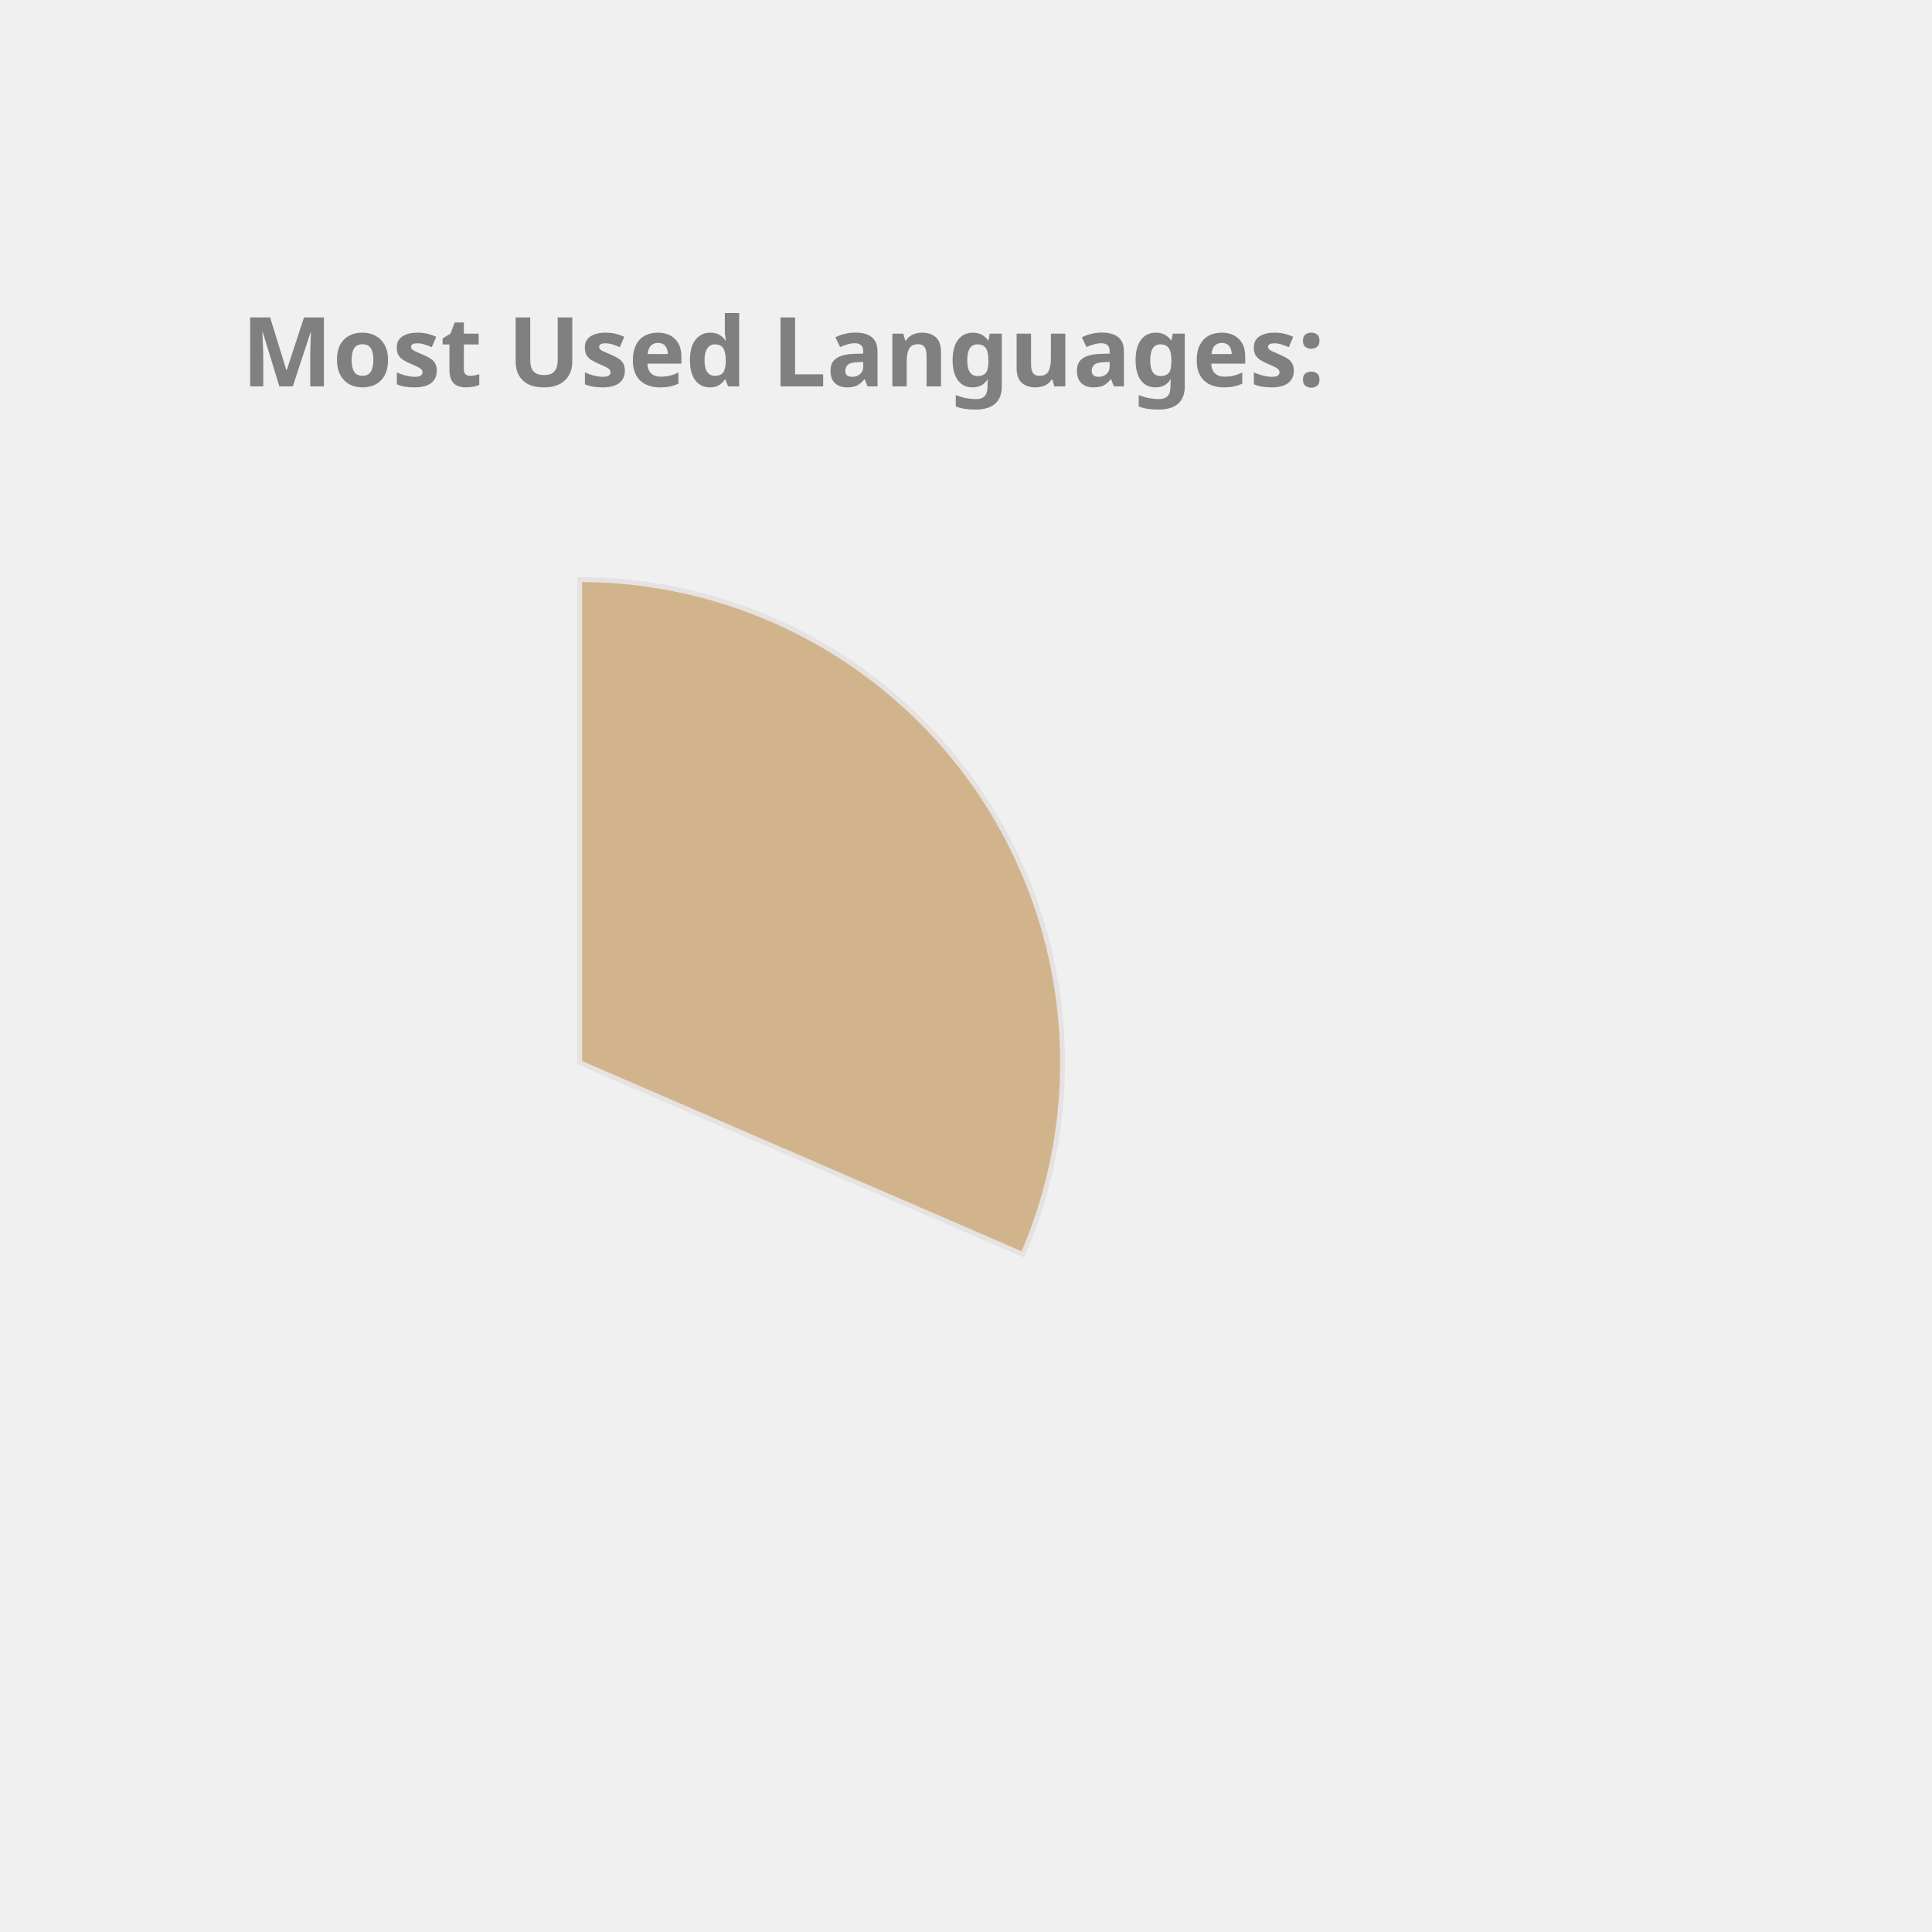
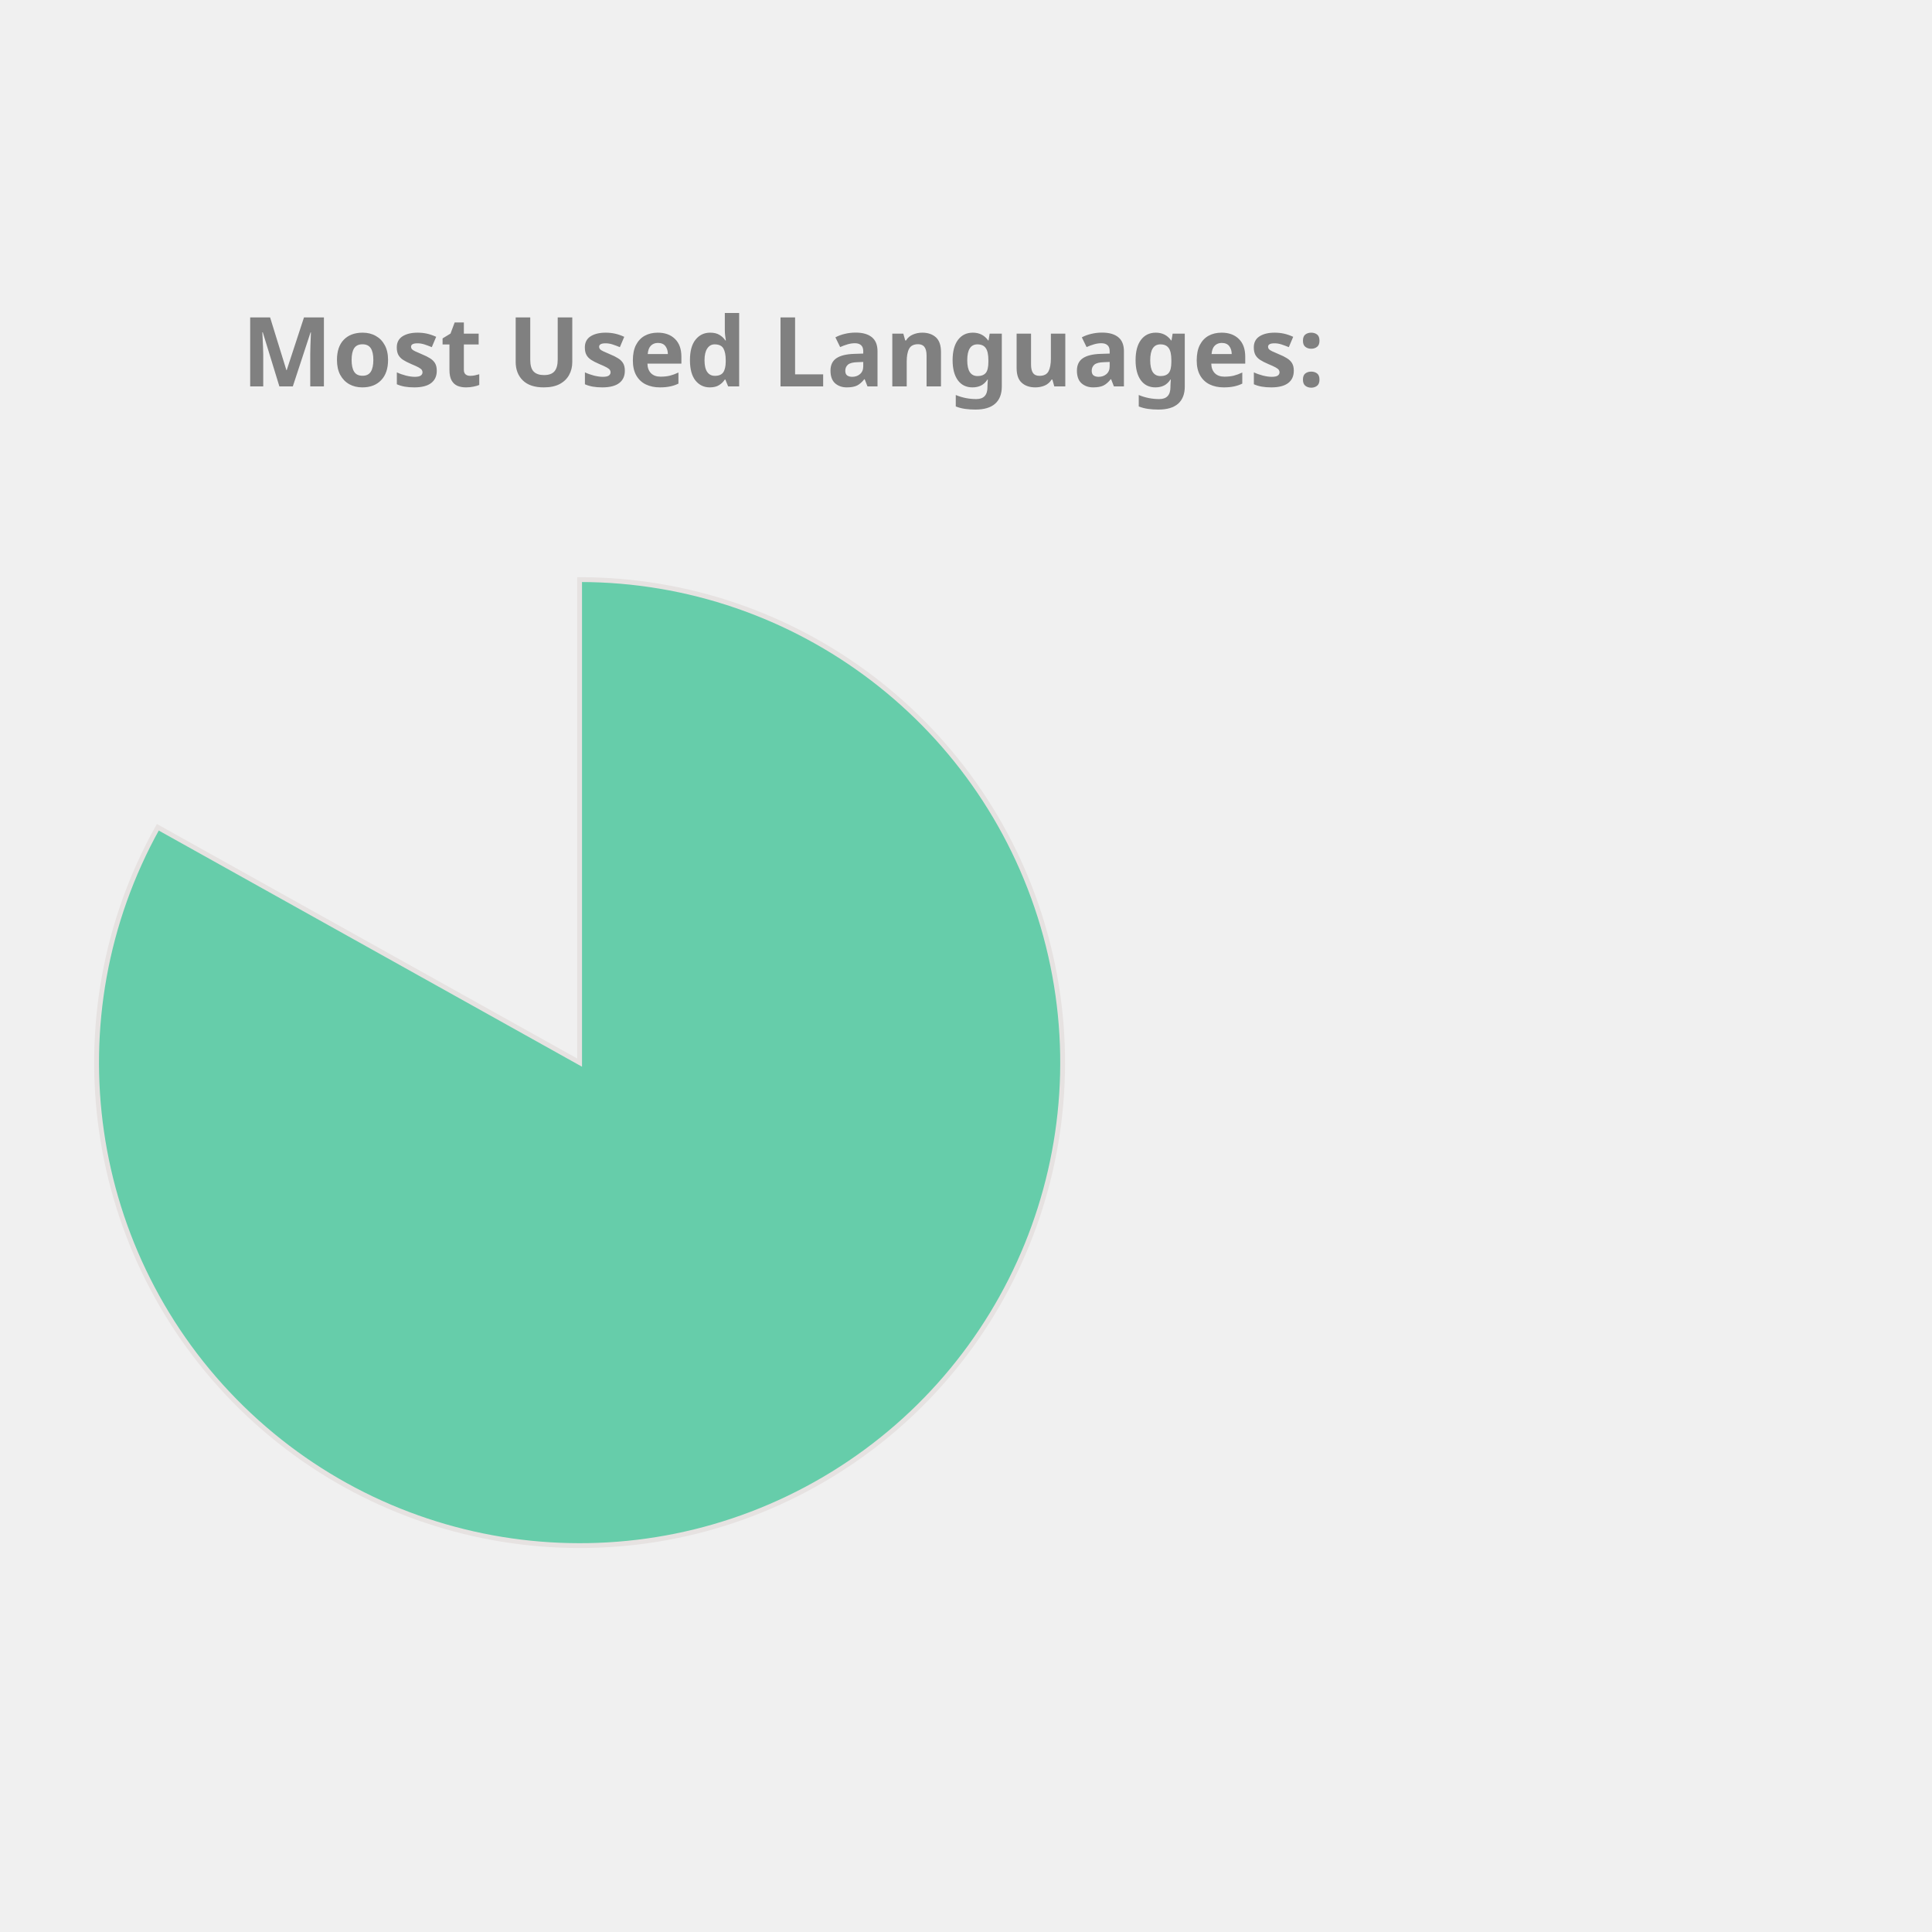
<svg xmlns="http://www.w3.org/2000/svg" height="350px" width="350px" viewBox="0 0 400 400">
  <style> 
        .label {
                font: bold 20px sans-serif;
                color: #404040;
                -webkit-text-stroke: 1px white;
        }

        path {
                stroke: #E6E2E1;
                stroke-width: 1px;
                transform: translate(60px, 100px);
        }

        .path_1 {
                animation: fadeIn 5s linear forwards;
        }

        .path_2 {
                transform: scale(0);
                animation: fadeIn 5s linear forwards 5s;
        }


        
        .path_3 {
                transform: scale(0);
                animation: fadeIn 5s linear forwards 10s;
        }


        .path_4 {
                transform: scale(0);
                animation: fadeIn 5s linear forwards 15s;
        }

        .path_5 {
                transform: scale(0);
                animation: fadeIn 5s linear forwards 20s;
        }

        .path_6 {
                transform: scale(0);
                animation: fadeIn 5s linear forwards 25s;
        }

        .path_7 {
                transform: scale(0);
                animation: fadeIn 5s linear forwards 30s;
        }

        .path_8 {
                transform: scale(0);
                animation: fadeIn 5s linear forwards 35s;
        }

        .path_9 {
                transform: scale(0);
                animation: fadeIn 5s linear forwards 40s;
        }

        .path_10 {
                transform: scale(0);
                animation: fadeIn 5s linear forwards 45s;
        }

        @keyframes fadeIn {
                0% {                        
                        transform: translate(250px, 300px) rotate(0deg) scale(0);
                        
                }
                50% {
                        transform: translate(150px, 220px) rotate(180deg) scale(0.5);
                        
                }
                
                100% {
                        transform: translate(60px, 120px) rotate(360deg) scale(1);
                        
                }
        }
        .txt_1 {
                opacity: 0;
                animation: txtShow 5s linear forwards 0s;
        }

        .txt_2 {
                opacity: 0;
                animation: txtShow 5s linear forwards 5s;
        }

        .txt_3 {
                opacity: 0;
                animation: txtShow 5s linear forwards 10s;
        }

        .txt_4 {
                opacity: 0;
                animation: txtShow 5s linear forwards 15s;
        }

        .txt_5 {
                opacity: 0;
                animation: txtShow 5s linear forwards 20s;
        }

        .txt_6 {
                opacity: 0;
                animation: txtShow 5s linear forwards 25s;
        }

        .txt_7 {
                opacity: 0;
                animation: txtShow 5s linear forwards 30s;
        }

        .txt_8 {
                opacity: 0;
                animation: txtShow 5s linear forwards 35s;
        }

        .txt_9 {
                opacity: 0;
                animation: txtShow 5s linear forwards 40s;
        }

        .txt_10 {
                opacity: 0;
                animation: txtShow 5s linear forwards 45s;
        }

        @keyframes txtShow {
                0% {                        
                        opacity: 0;
                        transform: translate(0px, 0px) scale(0);
                }
                100% {
                        opacity: 1;
                        transform: translate(0px, 0px) scale(1);
                        
                }
        }
</style>
-   <path class="path_1" d="M 60,120 L 60,20 A 100,100 0 0 1 151.775,159.715 Z" fill="Tan" stroke="#fff" stroke-width="2" />
-   <text class="txt_1" x="260" y="150" fill="Tan" stroke="Tan" stroke-width="1">C++</text>
-   <path class="path_2" d="M 60,120 L 151.775,159.715 A 100,100 0 0 1 1.731,201.269 Z" fill="Coral" stroke="#fff" stroke-width="2" />
-   <text class="txt_2" x="260" y="170" fill="Coral" stroke="Coral" stroke-width="1">JavaScript</text>
-   <path class="path_3" d="M 60,120 L 1.731,201.269 A 100,100 0 0 1 -39.874,114.976 Z" fill="Chocolate" stroke="#fff" stroke-width="2" />
-   <text class="txt_3" x="260" y="190" fill="Chocolate" stroke="Chocolate" stroke-width="1">Python</text>
-   <path class="path_4" d="M 60,120 L -39.874,114.976 A 100,100 0 0 1 -22.708,63.792 Z" fill="Orchid" stroke="#fff" stroke-width="2" />
-   <text class="txt_4" x="260" y="210" fill="Orchid" stroke="Orchid" stroke-width="1">Jupyter Notebook</text>
-   <path class="path_5" d="M 60,120 L -22.708,63.792 A 100,100 0 0 1 17.991,29.252 Z" fill="DarkKhaki" stroke="#fff" stroke-width="2" />
-   <text class="txt_5" x="260" y="230" fill="DarkKhaki" stroke="DarkKhaki" stroke-width="1">Java</text>
-   <path class="path_6" d="M 60,120 L 17.991,29.252 A 100,100 0 0 1 33.31,23.628 Z" fill="MediumTurquoise" stroke="#fff" stroke-width="2" />
-   <text class="txt_6" x="260" y="250" fill="MediumTurquoise" stroke="MediumTurquoise" stroke-width="1">C</text>
-   <path class="path_7" d="M 60,120 L 33.31,23.628 A 100,100 0 0 1 48.714,20.639 Z" fill="LightSeaGreen" stroke="#fff" stroke-width="2" />
-   <text class="txt_7" x="260" y="270" fill="LightSeaGreen" stroke="LightSeaGreen" stroke-width="1">HTML</text>
-   <path class="path_8" d="M 60,120 L 48.714,20.639 A 100,100 0 0 1 53.721,20.197 Z" fill="Pink" stroke="#fff" stroke-width="2" />
-   <text class="txt_8" x="260" y="290" fill="Pink" stroke="Pink" stroke-width="1">Shell</text>
-   <path class="path_9" d="M 60,120 L 53.721,20.197 A 100,100 0 0 1 57.487,20.032 Z" fill="CornflowerBlue" stroke="#fff" stroke-width="2" />
-   <text class="txt_9" x="260" y="310" fill="CornflowerBlue" stroke="CornflowerBlue" stroke-width="1">SCSS</text>
-   <path class="path_10" d="M 60,120 L 57.487,20.032 A 100,100 0 0 1 60,20 Z" fill="DodgerBlue" stroke="#fff" stroke-width="2" />
-   <text class="txt_10" x="260" y="330" fill="DodgerBlue" stroke="DodgerBlue" stroke-width="1">CSS</text>
+   <path class="path_1" d="M 60,120 L 60,20 A 100,100 0 1 1 -27.326,71.275 Z" fill="MediumAquaMarine" stroke="#fff" stroke-width="2" />
+   <text class="txt_1" x="260" y="150" fill="MediumAquaMarine" stroke="MediumAquaMarine" stroke-width="1">Jupyter Notebook</text>
+   <path class="path_2" d="M 60,120 L -27.326,71.275 A 100,100 0 0 1 -5.183,44.164 Z" fill="IndianRed" stroke="#fff" stroke-width="2" />
+   <text class="txt_2" x="260" y="170" fill="IndianRed" stroke="IndianRed" stroke-width="1">C++</text>
+   <path class="path_3" d="M 60,120 L -5.183,44.164 A 100,100 0 0 1 22.022,27.492 Z" fill="RoyalBlue" stroke="#fff" stroke-width="2" />
+   <text class="txt_3" x="260" y="190" fill="RoyalBlue" stroke="RoyalBlue" stroke-width="1">JavaScript</text>
+   <path class="path_4" d="M 60,120 L 22.022,27.492 A 100,100 0 0 1 42.498,21.544 Z" fill="Chocolate" stroke="#fff" stroke-width="2" />
+   <text class="txt_4" x="260" y="210" fill="Chocolate" stroke="Chocolate" stroke-width="1">Python</text>
+   <path class="path_5" d="M 60,120 L 42.498,21.544 A 100,100 0 0 1 51.841,20.333 Z" fill="Pink" stroke="#fff" stroke-width="2" />
+   <text class="txt_5" x="260" y="230" fill="Pink" stroke="Pink" stroke-width="1">Java</text>
+   <path class="path_6" d="M 60,120 L 51.841,20.333 A 100,100 0 0 1 54.976,20.126 Z" fill="CornflowerBlue" stroke="#fff" stroke-width="2" />
+   <text class="txt_6" x="260" y="250" fill="CornflowerBlue" stroke="CornflowerBlue" stroke-width="1">C</text>
+   <path class="path_7" d="M 60,120 L 54.976,20.126 A 100,100 0 0 1 57.487,20.032 Z" fill="SteelBlue" stroke="#fff" stroke-width="2" />
+   <text class="txt_7" x="260" y="270" fill="SteelBlue" stroke="SteelBlue" stroke-width="1">HTML</text>
+   <path class="path_8" d="M 60,120 L 57.487,20.032 A 100,100 0 0 1 58.743,20.008 Z" fill="Crimson" stroke="#fff" stroke-width="2" />
+   <text class="txt_8" x="260" y="290" fill="Crimson" stroke="Crimson" stroke-width="1">Shell</text>
+   <path class="path_9" d="M 60,120 L 58.743,20.008 A 100,100 0 0 1 59.372,20.002 Z" fill="DodgerBlue" stroke="#fff" stroke-width="2" />
+   <text class="txt_9" x="260" y="310" fill="DodgerBlue" stroke="DodgerBlue" stroke-width="1">SCSS</text>
+   <path class="path_10" d="M 60,120 L 59.372,20.002 A 100,100 0 0 1 60,20 Z" fill="Coral" stroke="#fff" stroke-width="2" />
+   <text class="txt_10" x="260" y="330" fill="Coral" stroke="Coral" stroke-width="1">CSS</text>
  <g class="label">
    <text x="50" y="80" fill="grey">Most Used Languages:</text>
  </g>
</svg>
